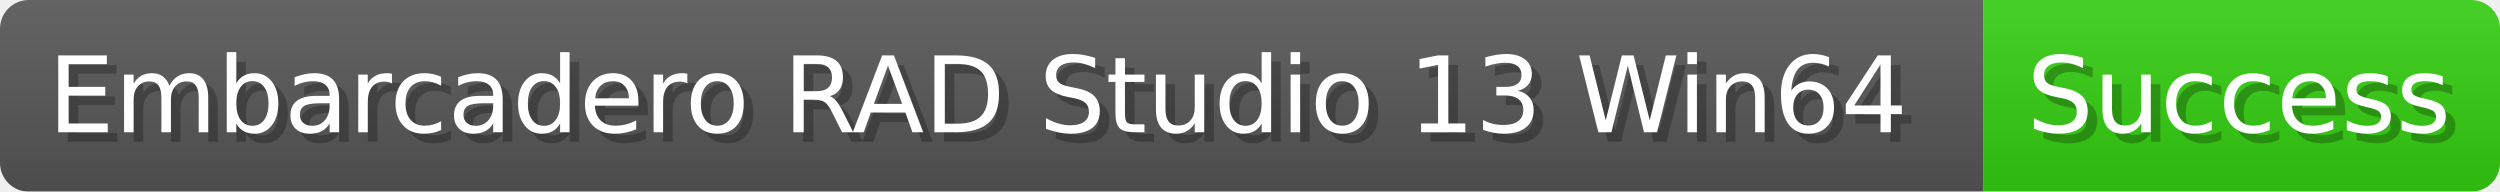
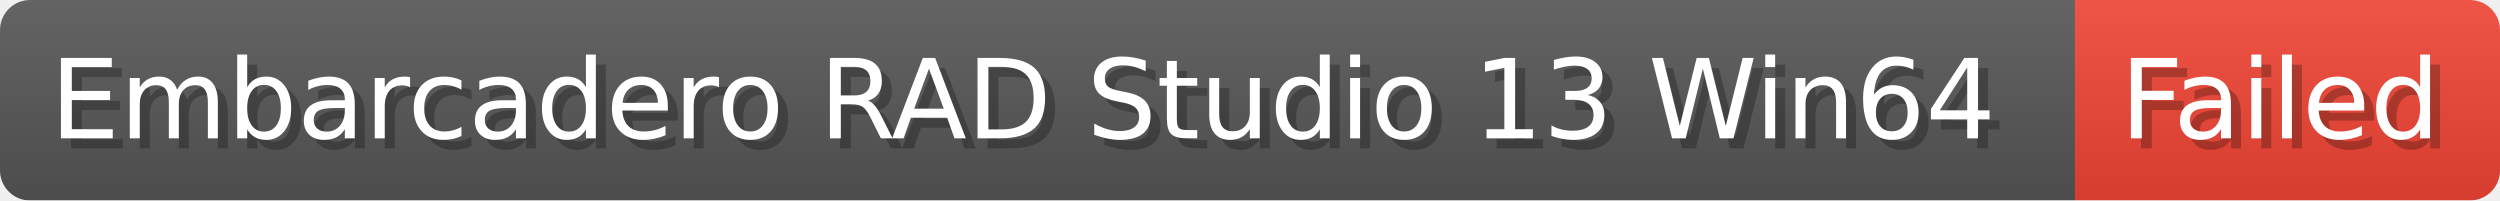
- <svg xmlns="http://www.w3.org/2000/svg" width="260.9" height="20" viewBox="0 0 2609 200" role="img" aria-label="Embarcadero RAD Studio 13 Win64: Success">
-   <linearGradient id="LMSzF" x2="0" y2="100%">
+ <svg xmlns="http://www.w3.org/2000/svg" width="249.4" height="20" viewBox="0 0 2494 200" role="img" aria-label="Embarcadero RAD Studio 13 Win64: Failed">
+   <linearGradient id="thazA" x2="0" y2="100%">
    <stop offset="0" stop-opacity=".1" stop-color="#EEE" />
    <stop offset="1" stop-opacity=".1" />
  </linearGradient>
-   <mask id="zBWYu">
-     <rect width="2609" height="200" rx="30" fill="#FFF" />
+   <mask id="JKLjZ">
+     <rect width="2494" height="200" rx="30" fill="#FFF" />
  </mask>
-   <g mask="url(#zBWYu)">
+   <g mask="url(#JKLjZ)">
    <rect width="2070" height="200" fill="#555" />
-     <rect width="539" height="200" fill="#3C1" x="2070" />
-     <rect width="2609" height="200" fill="url(#LMSzF)" />
+     <rect width="424" height="200" fill="#E43" x="2070" />
+     <rect width="2494" height="200" fill="url(#thazA)" />
  </g>
  <g aria-hidden="true" fill="#fff" text-anchor="start" font-family="Verdana,DejaVu Sans,sans-serif" font-size="110">
    <text x="60" y="148" textLength="1970" fill="#000" opacity="0.25">Embarcadero RAD Studio 13 Win64</text>
    <text x="50" y="138" textLength="1970">Embarcadero RAD Studio 13 Win64</text>
-     <text x="2125" y="148" textLength="439" fill="#000" opacity="0.25">Success</text>
-     <text x="2115" y="138" textLength="439">Success</text>
+     <text x="2125" y="148" textLength="324" fill="#000" opacity="0.25">Failed</text>
+     <text x="2115" y="138" textLength="324">Failed</text>
  </g>
</svg>
